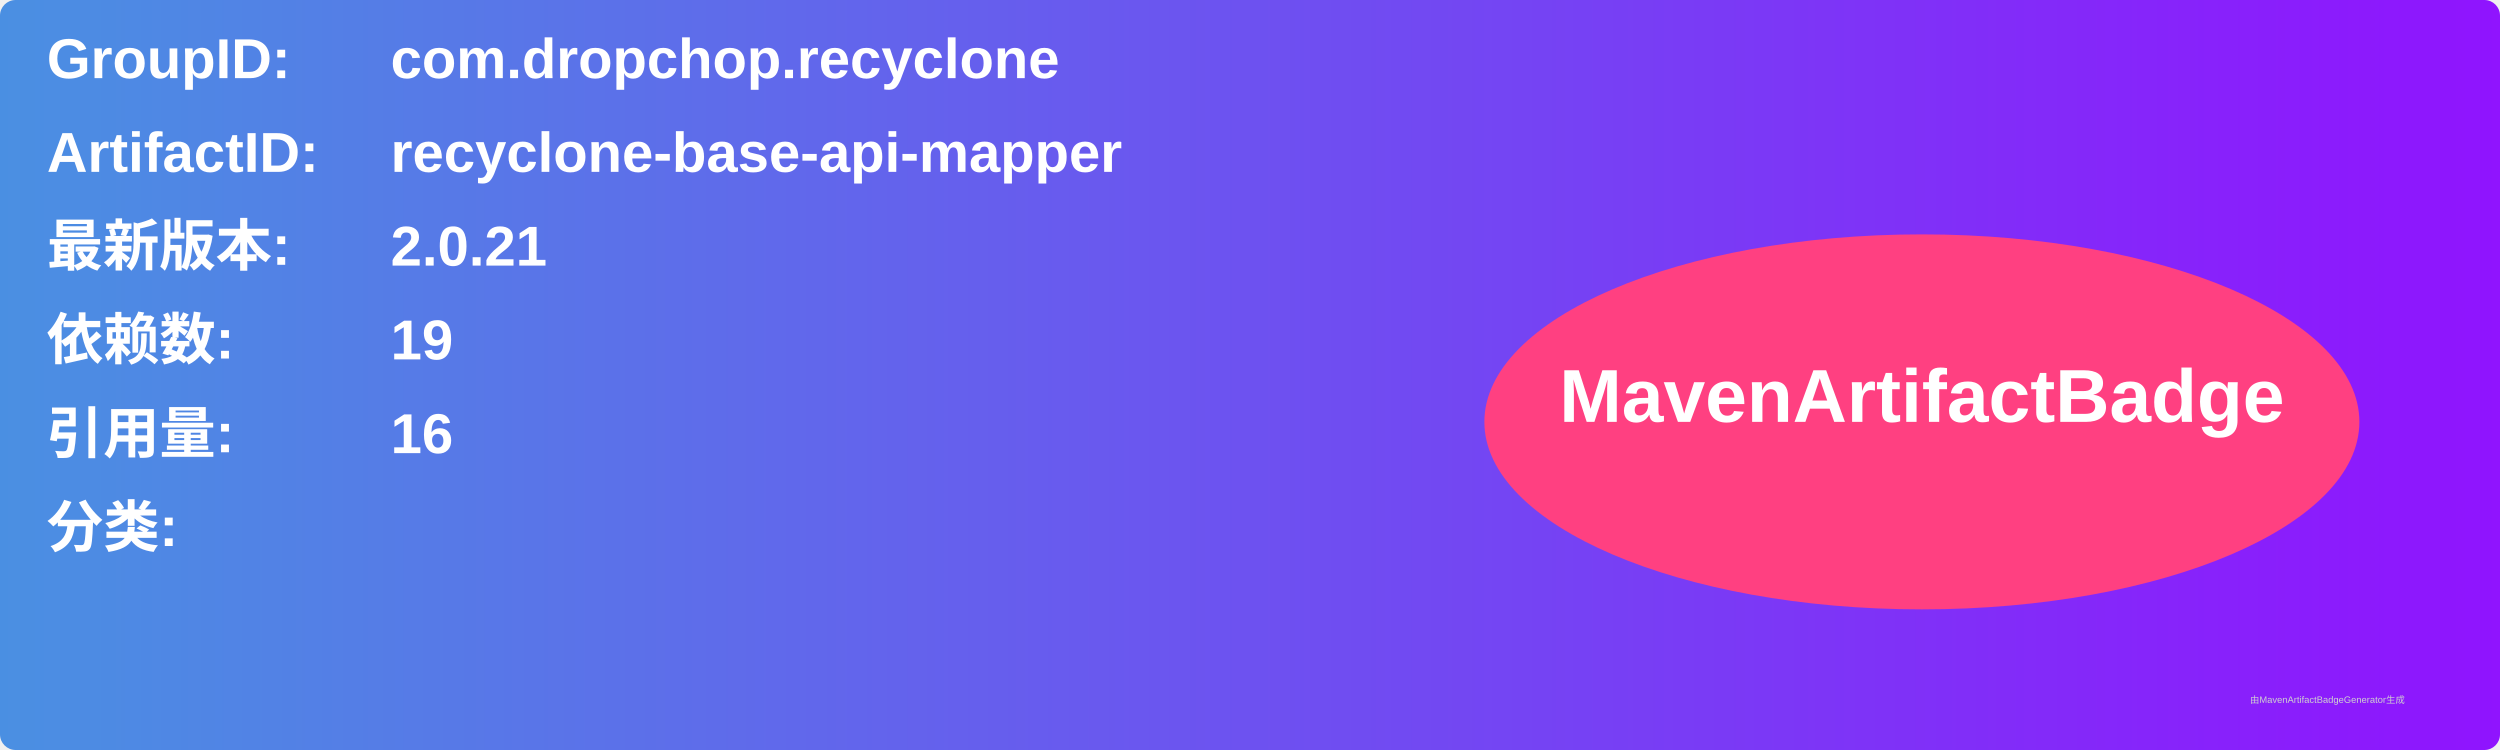
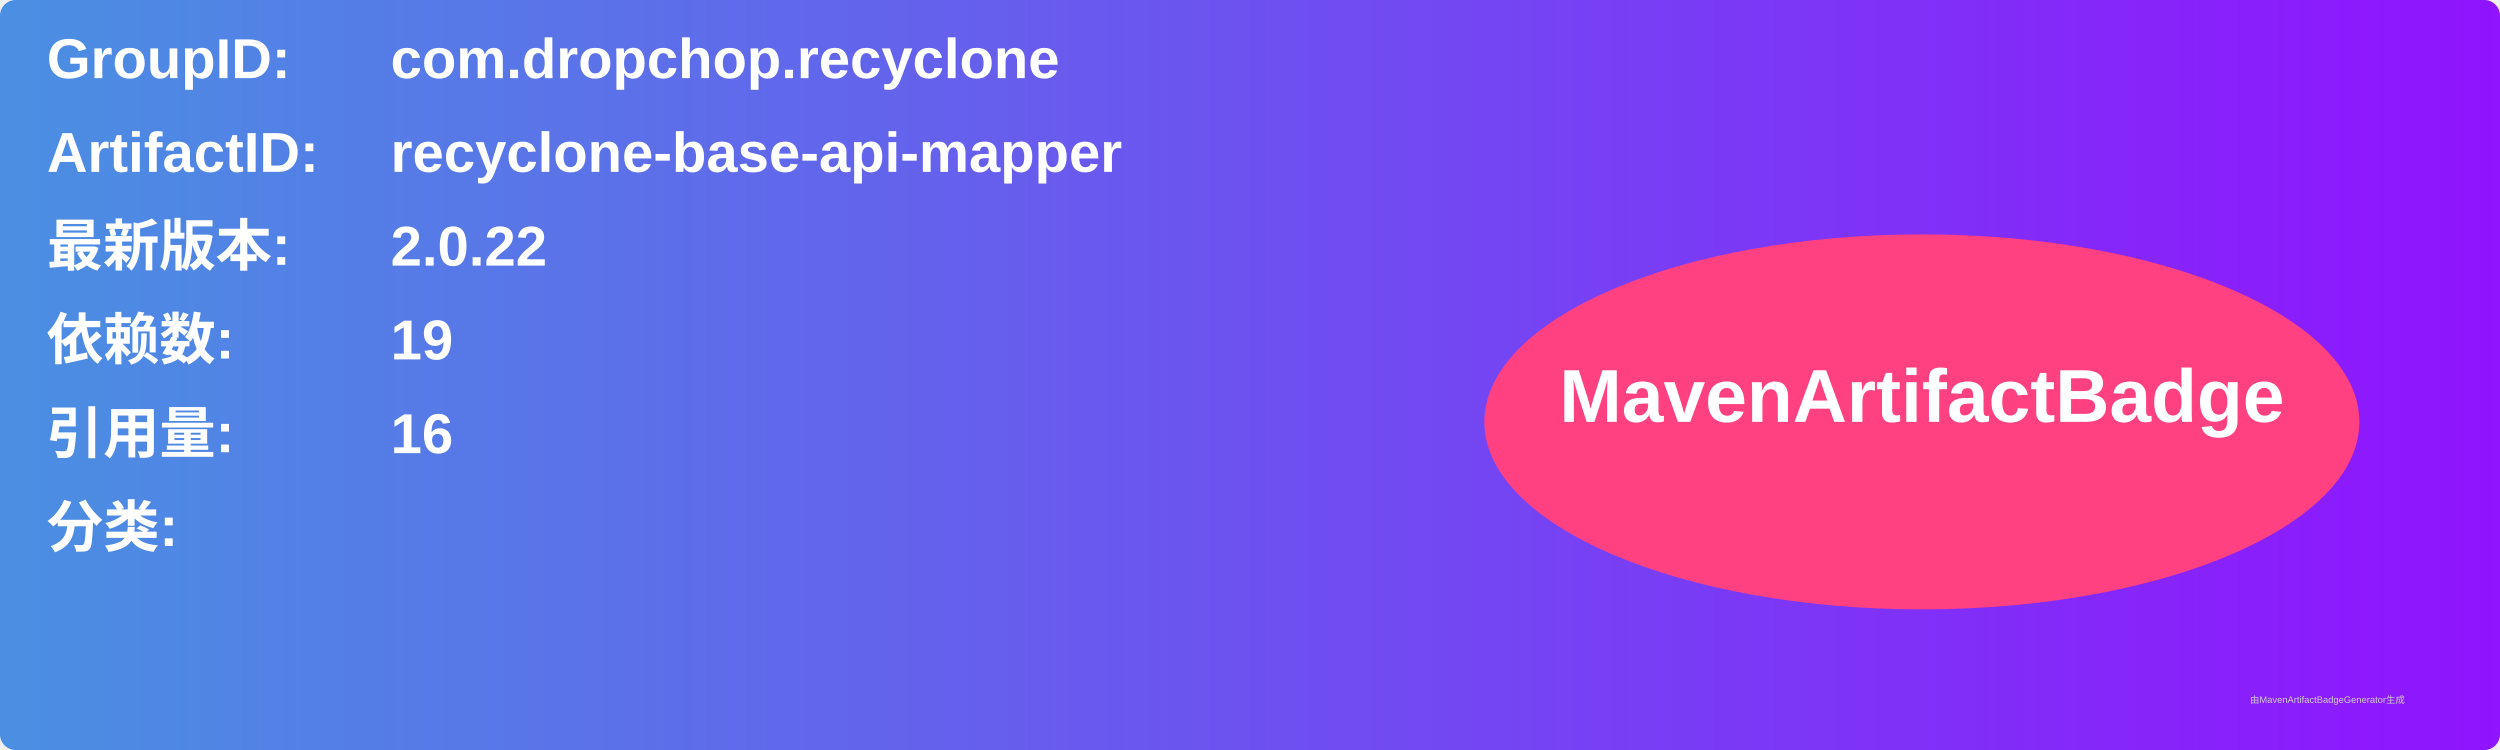
<svg xmlns="http://www.w3.org/2000/svg" width="800" height="240" viewBox="0 0 800 240">
  <linearGradient id="grad" x1="0%" y1="0%" x2="100%" y2="0%">
    <stop offset="0%" stop-color="#4a90e2" />
    <stop offset="100%" stop-color="#9013fe" />
  </linearGradient>
  <rect width="100%" height="100%" rx="5" ry="5" fill="url(#grad)" />
  <g transform="translate(15, 15)">
    <text x="0" y="10" font-family="Arial" font-size="18" fill="white" font-weight="bold" width="260">GroupID:</text>
    <text x="110" y="10" font-family="Arial" font-size="18" fill="white" font-weight="bold" width="460">com.dropchop.recyclone</text>
    <text x="0" y="40" font-family="Arial" font-size="18" fill="white" font-weight="bold" width="260">ArtifactID:</text>
    <text x="110" y="40" font-family="Arial" font-size="18" fill="white" font-weight="bold" width="460">recyclone-base-api-mapper</text>
    <text x="0" y="70" font-family="Arial" font-size="18" fill="white" font-weight="bold">最新版本:</text>
    <text x="110" y="70" font-family="Arial" font-size="18" fill="white" font-weight="bold">
-       <tspan font-weight="bold">2.0.21</tspan>
+       <tspan font-weight="bold">2.0.22</tspan>
    </text>
    <text x="0" y="100" font-family="Arial" font-size="18" fill="white" font-weight="bold">依赖数: </text>
    <text x="110" y="100" font-family="Arial" font-size="18" fill="white">
      <tspan font-weight="bold">19</tspan>
    </text>
    <text x="0" y="130" font-family="Arial" font-size="18" fill="white" font-weight="bold">引用量: </text>
    <text x="110" y="130" font-family="Arial" font-size="18" fill="white">
      <tspan font-weight="bold">16</tspan>
    </text>
    <text x="0" y="160" font-family="Arial" font-size="18" fill="white" font-weight="bold">分类:</text>
    <text x="10" y="190" font-family="Arial" font-size="10" fill="white">
      <tspan font-weight="bold" />
    </text>
    <ellipse cx="600" cy="120" rx="140" ry="60" fill="#ff4081" />
    <text x="600" y="120" text-anchor="middle" font-family="Arial" font-size="24" fill="white" font-weight="bold">MavenArtifactBadge</text>
  </g>
  <text x="720" y="225" font-family="Arial" font-size="3" fill="#d0d0d0">由MavenArtifactBadgeGenerator生成</text>
</svg>
